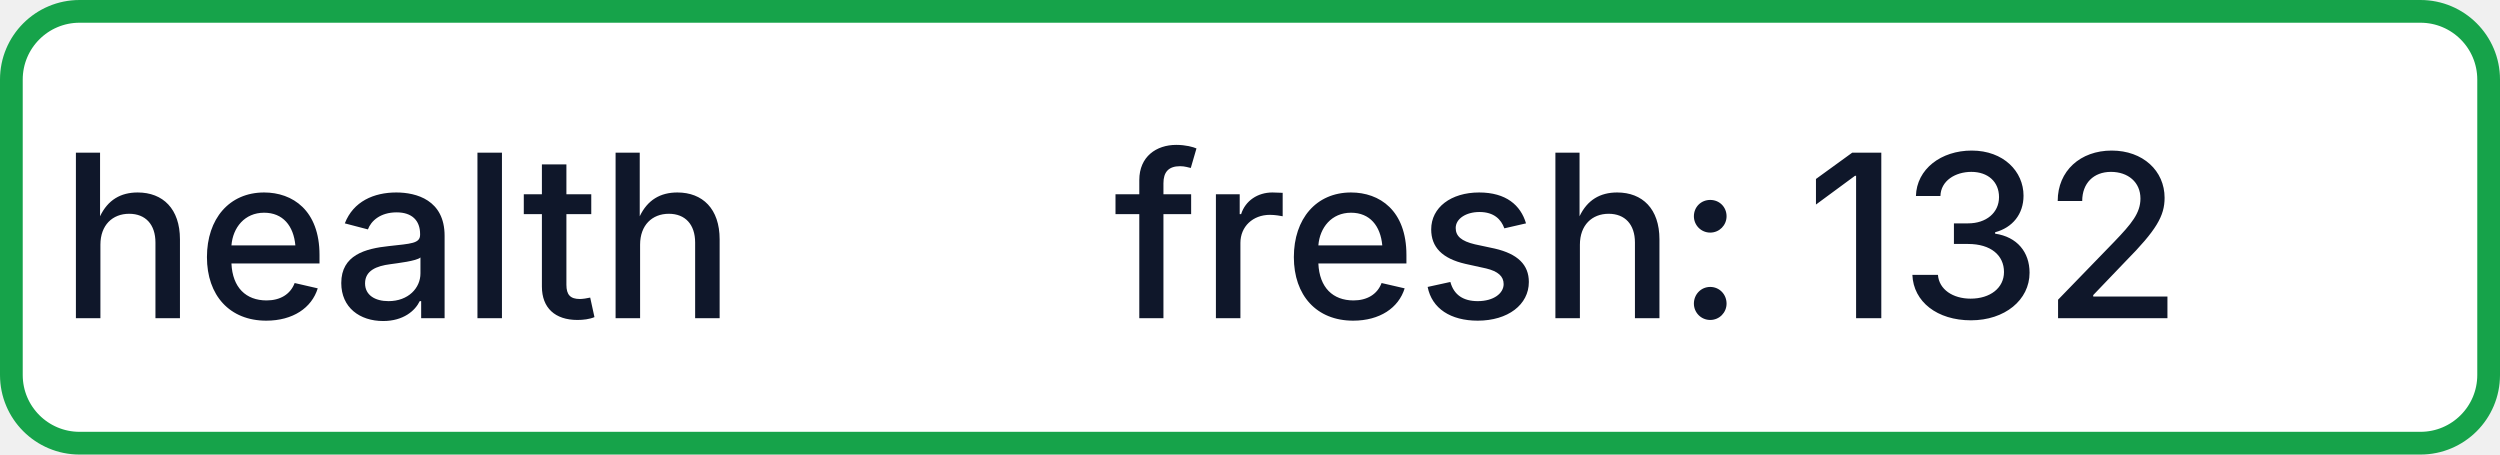
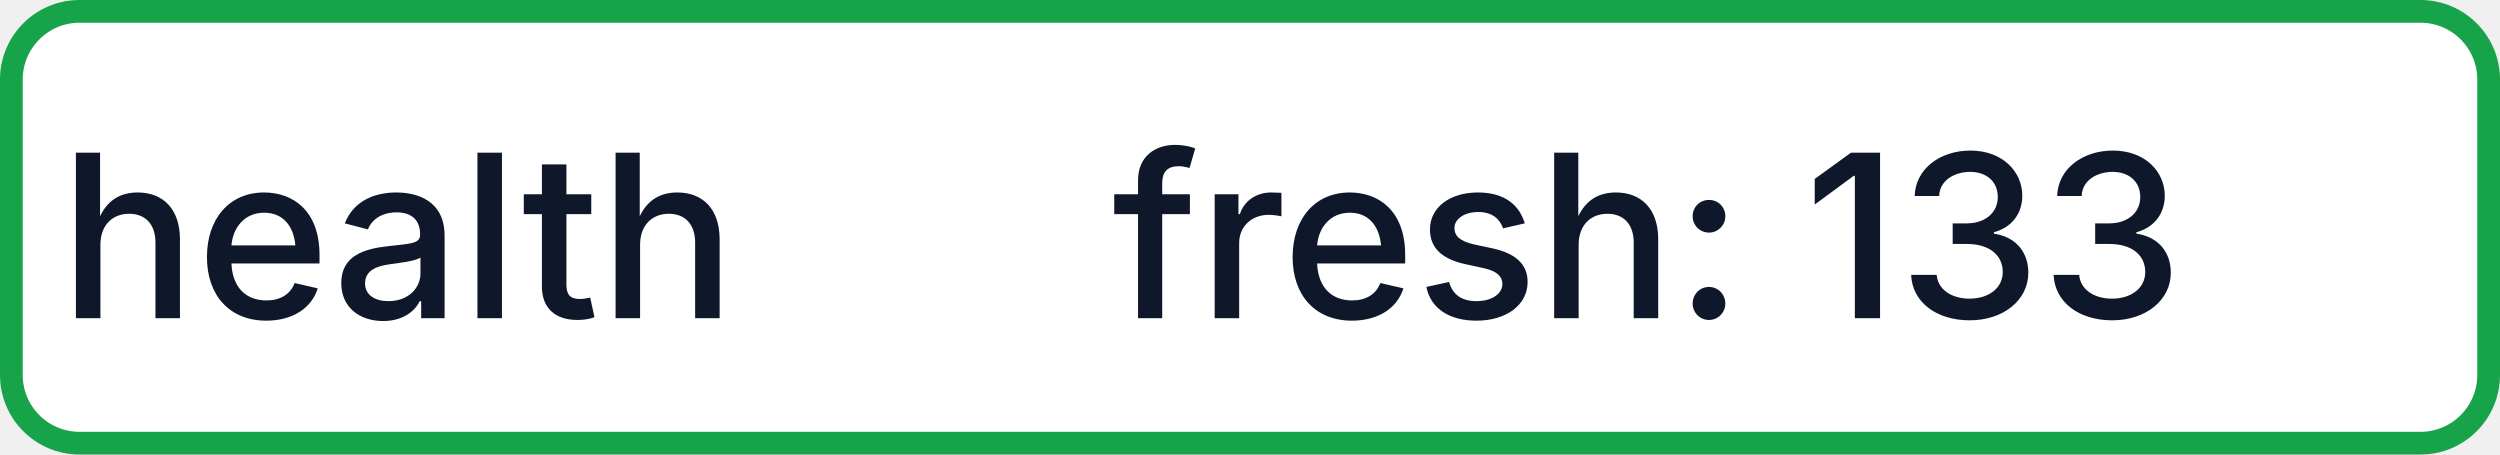
- <svg xmlns="http://www.w3.org/2000/svg" width="110" height="20" role="img" aria-label="health: fresh: 132">
+ <svg xmlns="http://www.w3.org/2000/svg" width="110" height="20" role="img" aria-label="health: fresh: 133">
  <rect x="0.5" y="0.5" width="109" height="19" rx="3" fill="#FFFFFF" stroke="#16A34A" stroke-width="1" />
  <g fill="#0F172A" text-anchor="middle" font-family="-apple-system,BlinkMacSystemFont,Segoe UI,sans-serif" font-size="10" font-weight="500">
    <text x="17.5" y="14">health</text>
-     <text x="72.5" y="14" textLength="68" lengthAdjust="spacingAndGlyphs">fresh: 132</text>
+     <text x="72.5" y="14" textLength="68" lengthAdjust="spacingAndGlyphs">fresh: 133</text>
  </g>
</svg>
